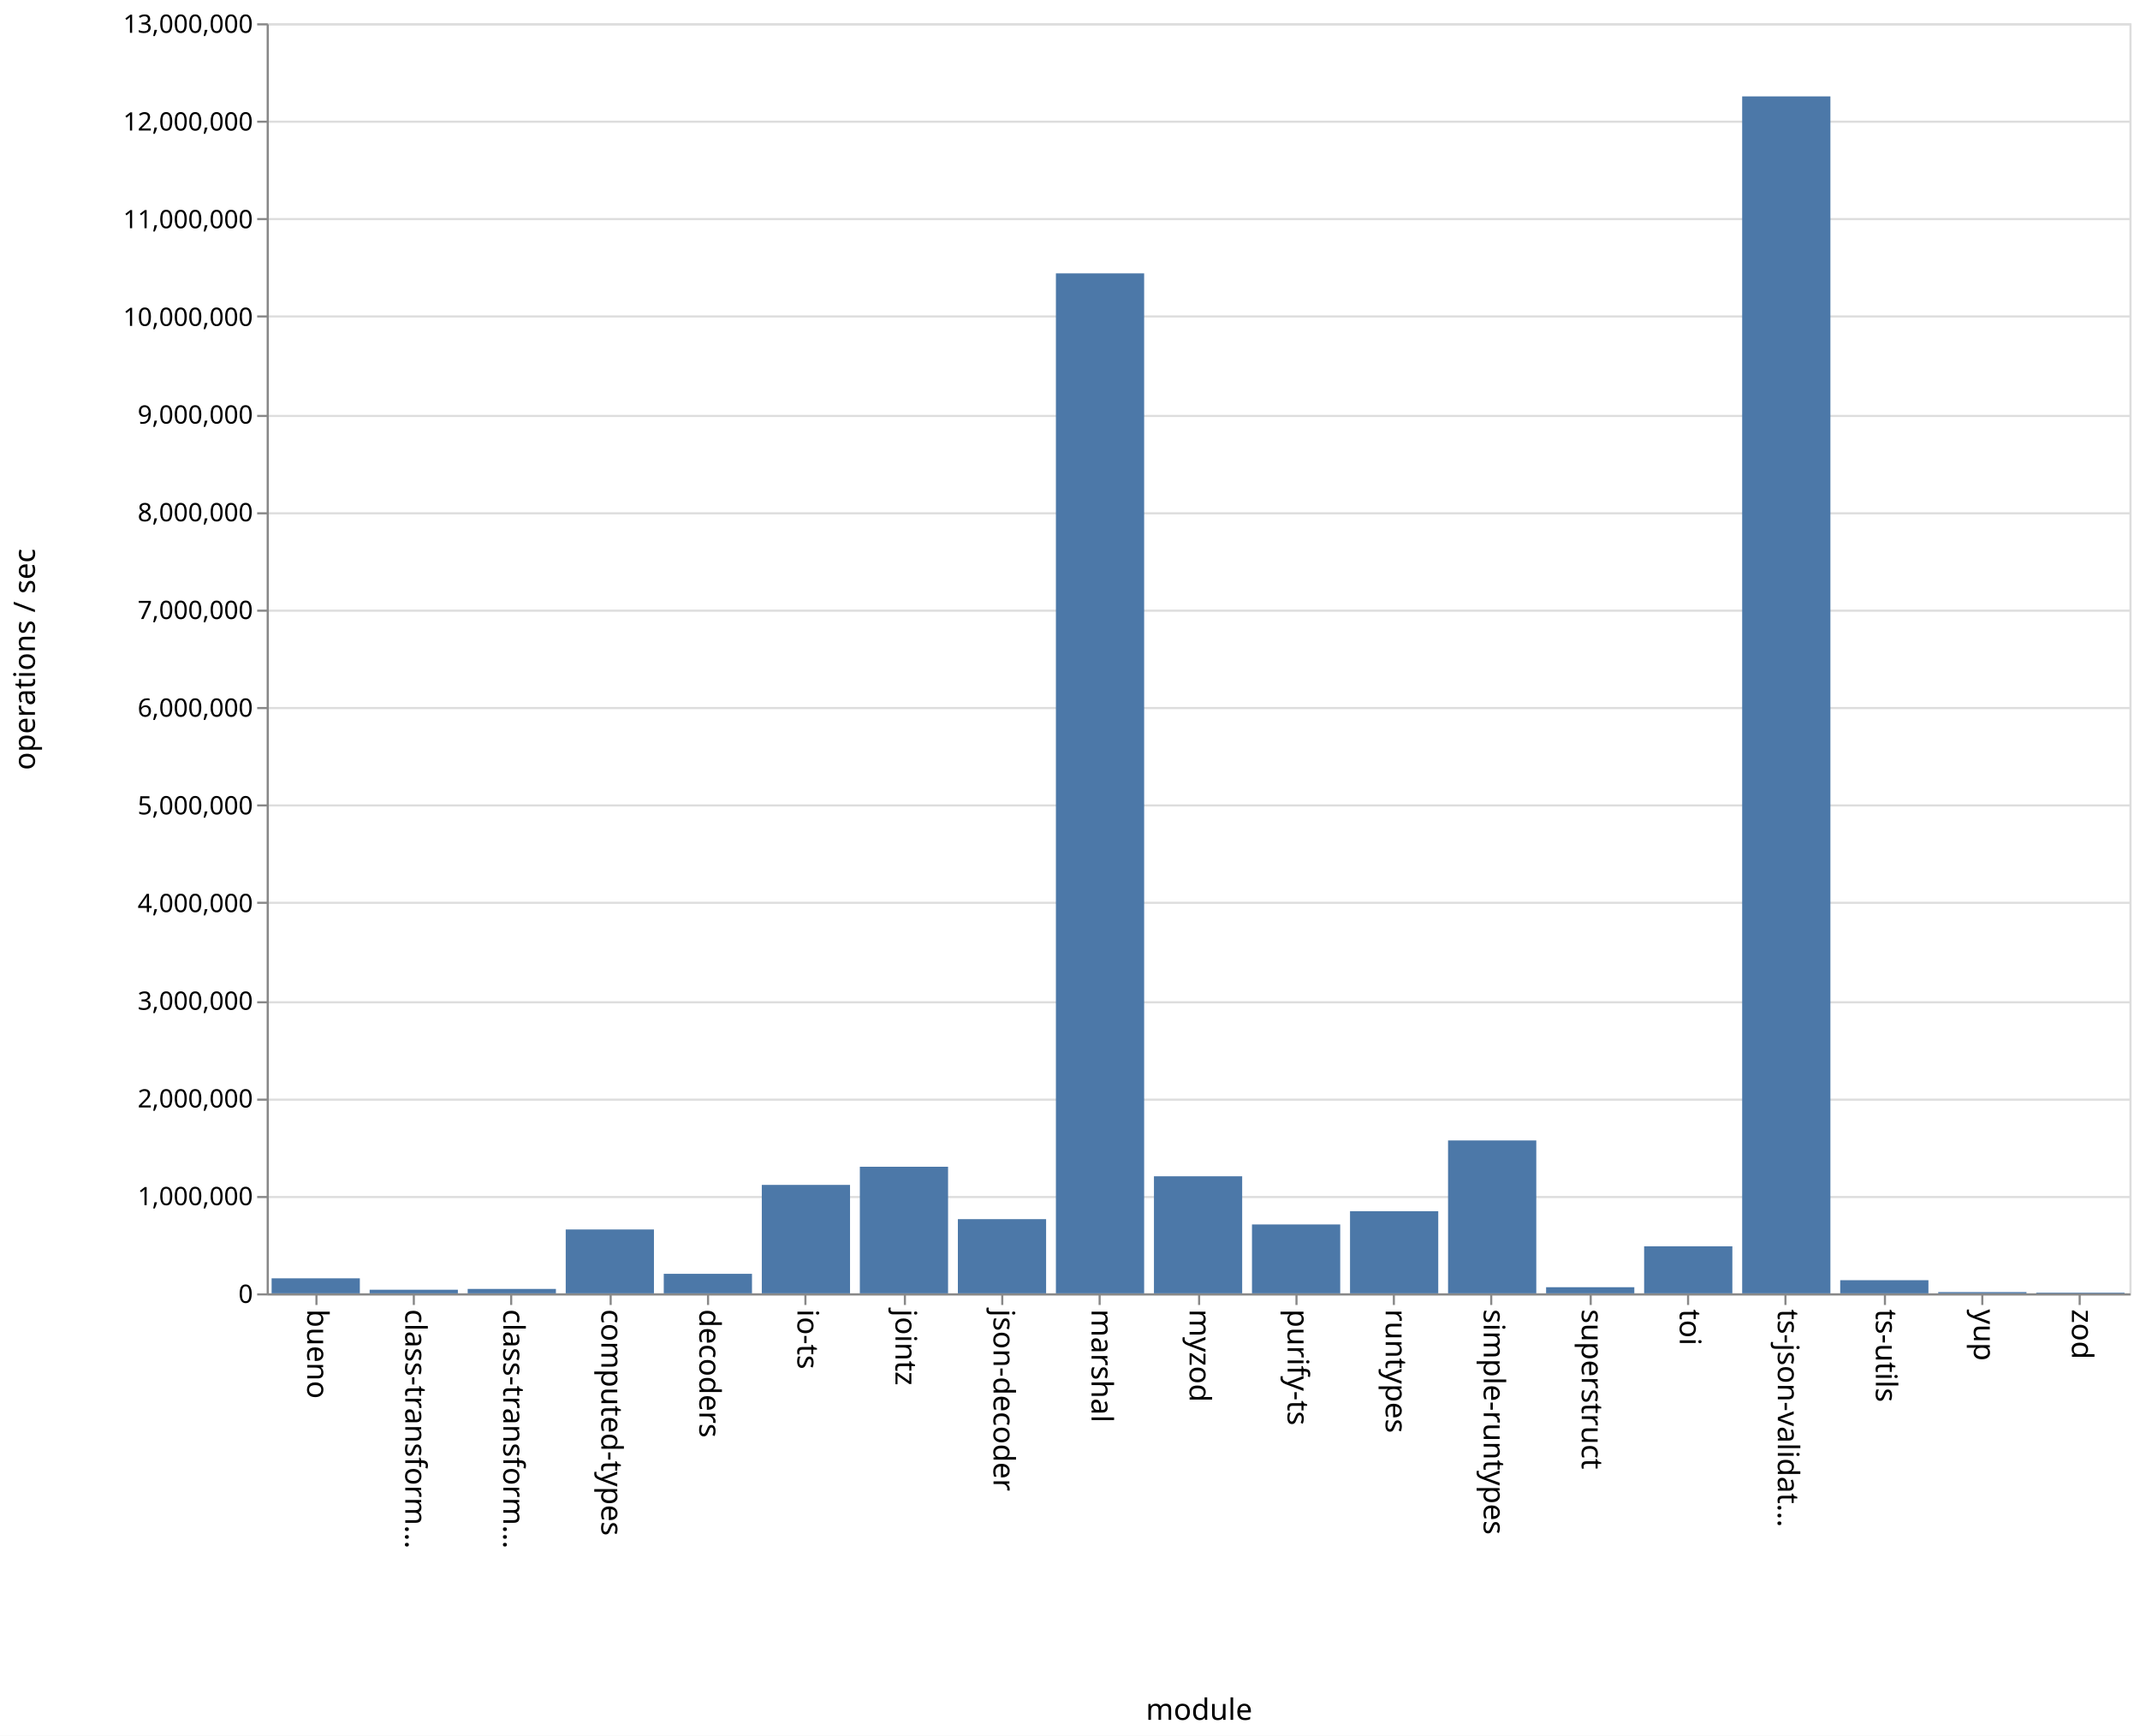
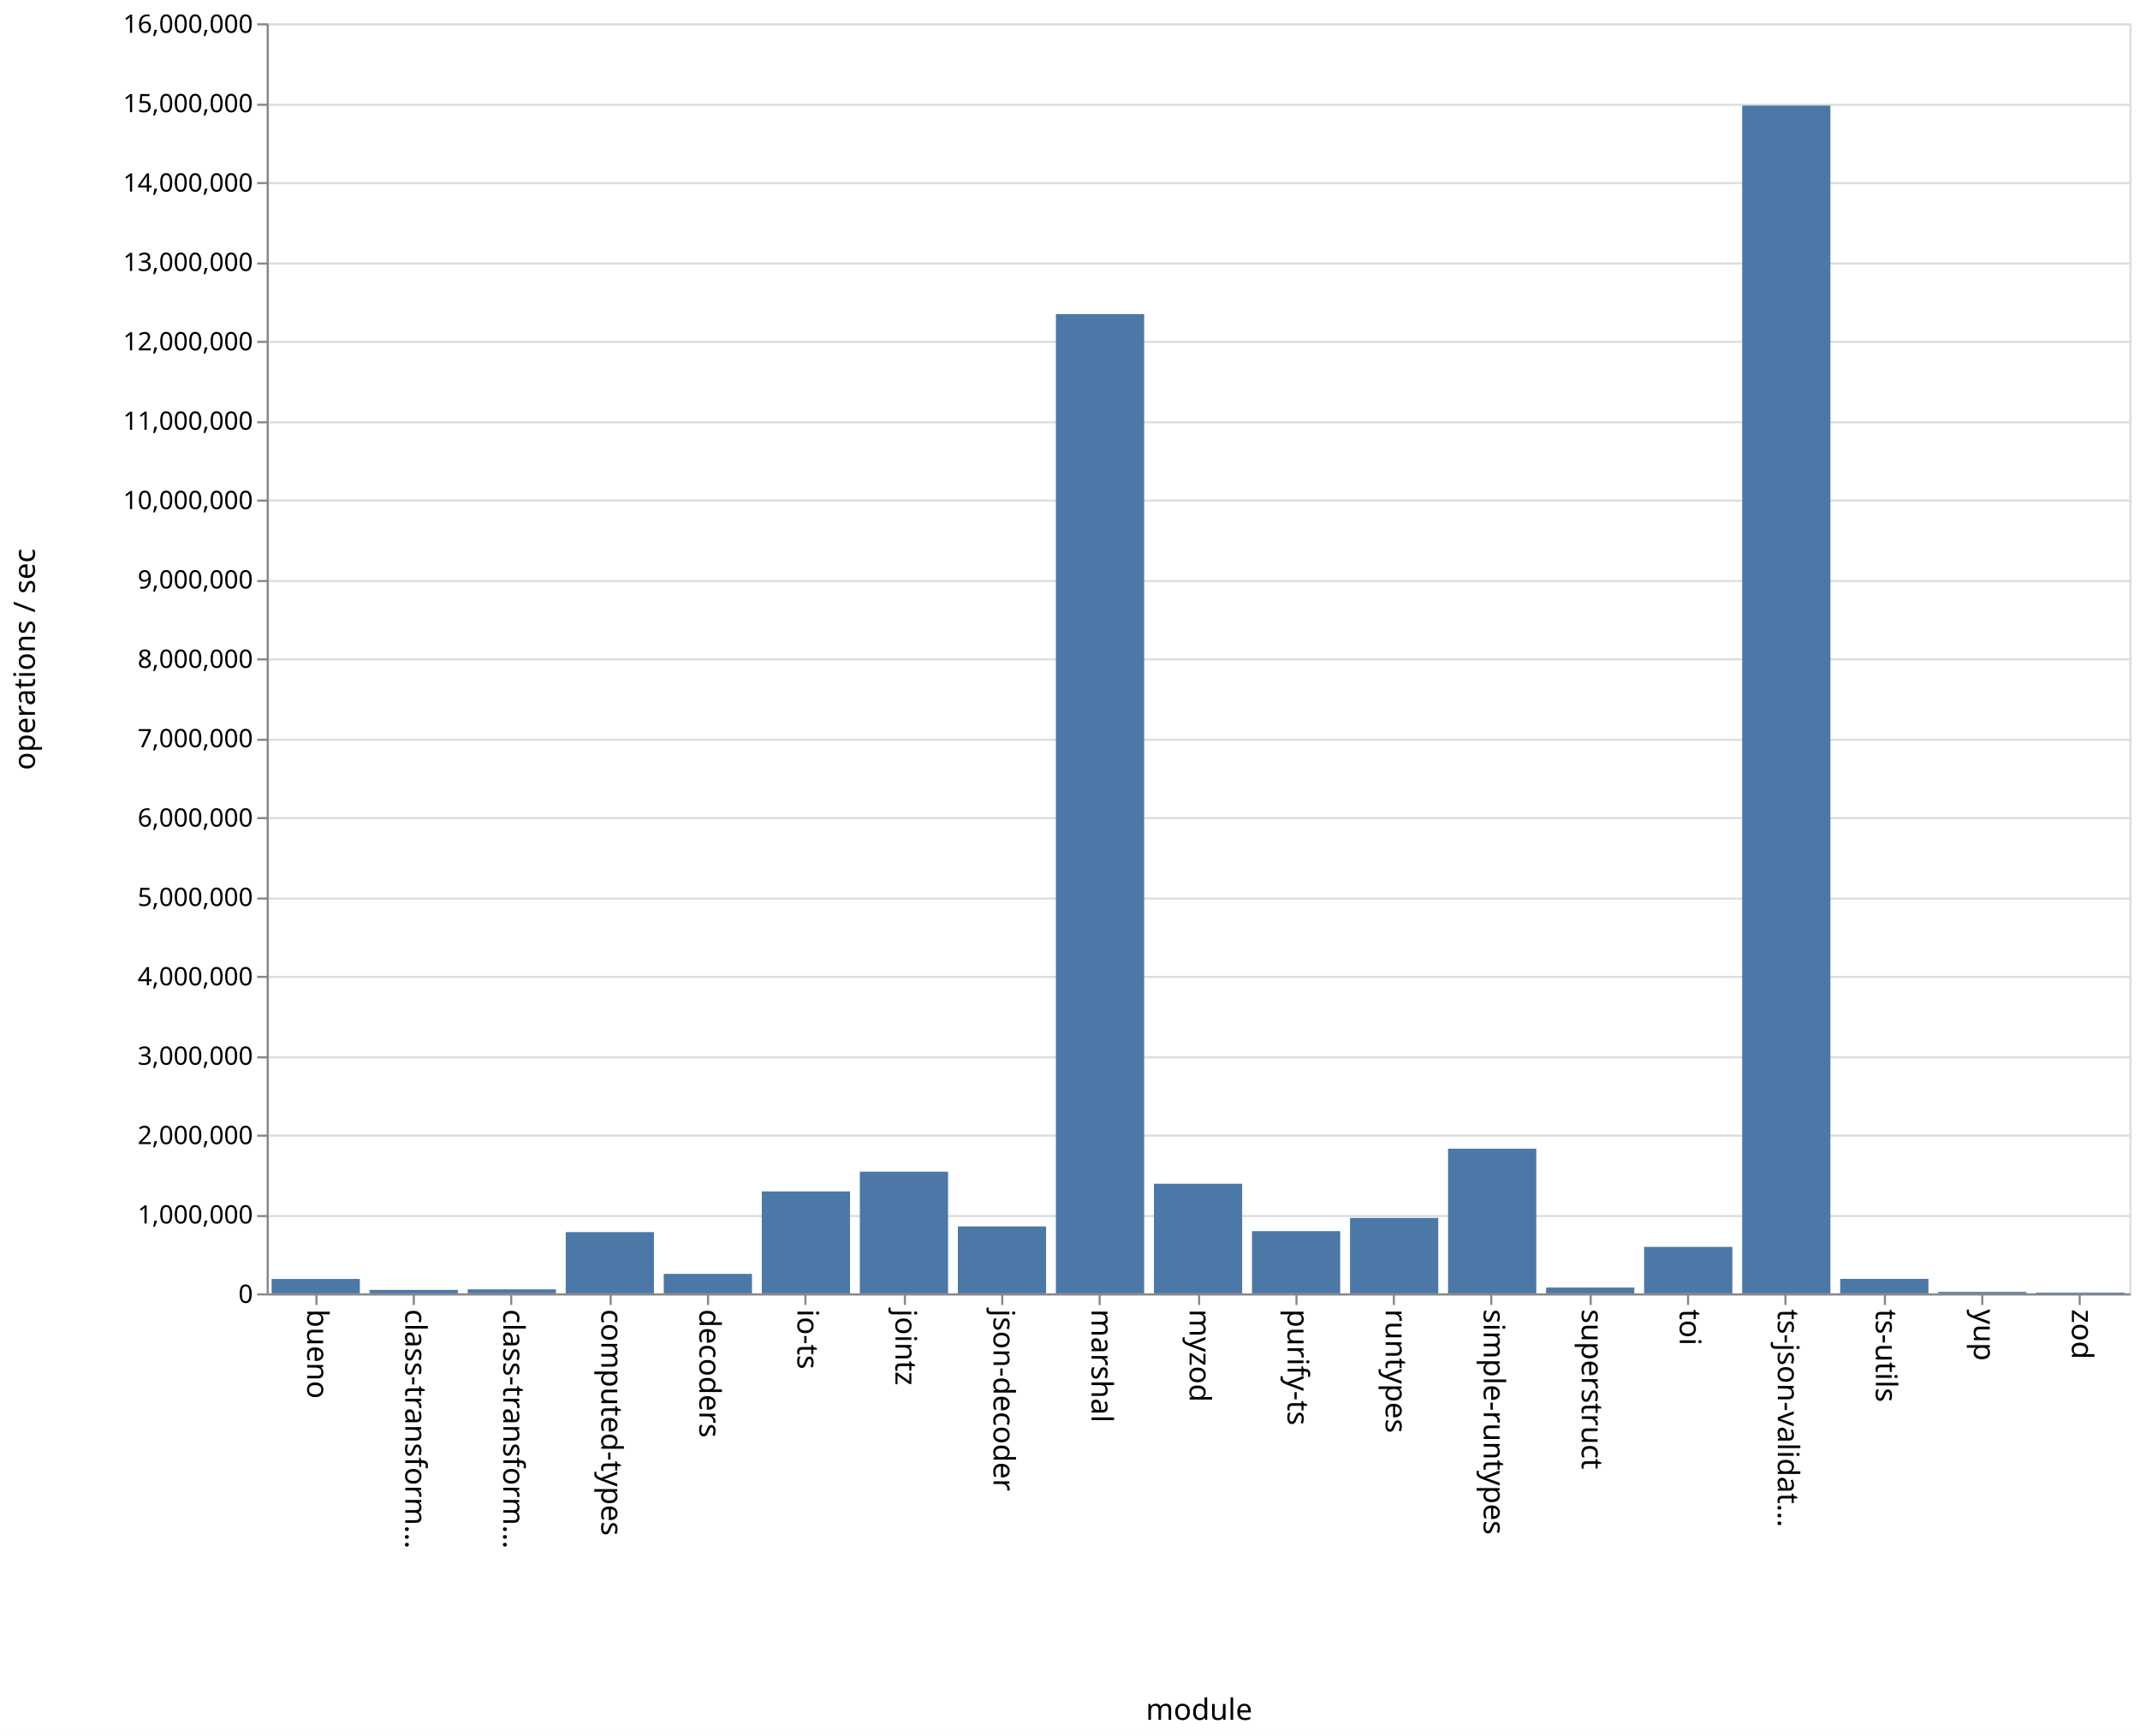
<svg xmlns="http://www.w3.org/2000/svg" class="marks" width="1011" height="820">
  <path fill="#fff" d="M0 0h1011v820H0z" />
  <g class="mark-group role-frame root" aria-roledescription="group mark container" fill="none" stroke-miterlimit="10">
    <path class="background" aria-hidden="true" d="M126.5 11.5h880v600h-880z" stroke="#ddd" />
-     <g class="mark-group role-axis" aria-roledescription="axis" aria-label="Y-axis for a linear scale with values from 0 to 13,000,000">
+     <g class="mark-group role-axis" aria-roledescription="axis" aria-label="Y-axis for a linear scale with values from 0 to 16,000,000">
      <path class="background" aria-hidden="true" d="M126.5 11.5z" pointer-events="none" />
      <g class="mark-rule role-axis-grid" pointer-events="none" stroke="#ddd">
-         <path d="M126.5 611.5h880M126.5 565.5h880M126.5 519.5h880M126.5 473.5h880M126.5 426.5h880M126.5 380.5h880M126.5 334.5h880M126.5 288.5h880M126.5 242.5h880M126.5 196.5h880M126.5 149.5h880M126.5 103.5h880M126.5 57.5h880M126.5 11.5h880" />
+         <path d="M126.5 611.5h880M126.5 574.5h880M126.5 536.5h880M126.5 499.5h880M126.5 461.5h880M126.5 424.5h880M126.5 386.5h880M126.5 349.5h880M126.5 311.5h880M126.5 274.5h880M126.5 236.5h880M126.5 199.5h880M126.5 161.5h880M126.5 124.5h880M126.5 86.5h880M126.5 49.5h880M126.5 11.5h880" />
      </g>
    </g>
    <g class="mark-group role-axis" aria-roledescription="axis" aria-label="X-axis titled 'module' for a discrete scale with 19 values: bueno, class-transformer-validator-async, class-transformer-validator-sync, computed-types, decoders, ending with zod">
      <path class="background" aria-hidden="true" d="M126.5 611.5z" pointer-events="none" />
      <g class="mark-rule role-axis-tick" pointer-events="none" stroke="#888">
        <path d="M149.5 611.5v5M195.5 611.5v5M241.5 611.5v5M288.5 611.5v5M334.5 611.5v5M380.5 611.5v5M427.5 611.5v5M473.5 611.5v5M519.5 611.5v5M566.5 611.5v5M612.5 611.5v5M658.5 611.5v5M704.5 611.5v5M751.5 611.5v5M797.5 611.5v5M843.5 611.5v5M890.5 611.5v5M936.5 611.5v5M982.5 611.5v5" />
      </g>
      <g class="mark-text role-axis-label" pointer-events="none" font-family="sans-serif" font-size="14" fill="#000">
        <text transform="rotate(90 -236.671 381.829)">
                    bueno
                </text>
        <text transform="rotate(90 -213.513 404.987)">
                    class-transform…
                </text>
        <text transform="rotate(90 -190.355 428.145)">
                    class-transform…
                </text>
        <text transform="rotate(90 -167.197 451.303)">
                    computed-types
                </text>
        <text transform="rotate(90 -144.04 474.46)">
                    decoders
                </text>
        <text transform="rotate(90 -120.882 497.618)">
                    io-ts
                </text>
        <text transform="rotate(90 -97.724 520.776)">
                    jointz
                </text>
        <text transform="rotate(90 -74.566 543.934)">
                    json-decoder
                </text>
        <text transform="rotate(90 -51.408 567.092)">
                    marshal
                </text>
        <text transform="rotate(90 -28.25 590.25)">
                    myzod
                </text>
        <text transform="rotate(90 -5.092 613.408)">
                    purify-ts
                </text>
        <text transform="rotate(90 18.066 636.566)">
                    runtypes
                </text>
        <text transform="rotate(90 41.224 659.724)">
                    simple-runtypes
                </text>
        <text transform="rotate(90 64.382 682.882)">
                    superstruct
                </text>
        <text transform="rotate(90 87.54 706.04)">
                    toi
                </text>
        <text transform="rotate(90 110.697 729.197)">
                    ts-json-validat…
                </text>
        <text transform="rotate(90 133.855 752.355)">
                    ts-utils
                </text>
        <text transform="rotate(90 157.013 775.513)">
                    yup
                </text>
        <text transform="rotate(90 180.171 798.671)">
                    zod
                </text>
      </g>
      <path stroke="#888" d="M126.5 611.5h880" pointer-events="none" />
      <text text-anchor="middle" transform="translate(566.5 812.5)" font-family="sans-serif" font-size="14" fill="#000" pointer-events="none">
                module
            </text>
    </g>
-     <g class="mark-group role-axis" aria-roledescription="axis" aria-label="Y-axis titled 'operations / sec' for a linear scale with values from 0 to 13,000,000">
+     <g class="mark-group role-axis" aria-roledescription="axis" aria-label="Y-axis titled 'operations / sec' for a linear scale with values from 0 to 16,000,000">
      <path class="background" aria-hidden="true" d="M126.5 11.5z" pointer-events="none" />
      <g class="mark-rule role-axis-tick" pointer-events="none" stroke="#888">
-         <path d="M126.5 611.5h-5M126.5 565.5h-5M126.5 519.5h-5M126.5 473.5h-5M126.5 426.5h-5M126.5 380.5h-5M126.5 334.5h-5M126.5 288.5h-5M126.5 242.5h-5M126.5 196.5h-5M126.5 149.5h-5M126.5 103.5h-5M126.5 57.5h-5M126.5 11.5h-5" />
+         <path d="M126.5 611.5h-5M126.5 574.5h-5M126.5 536.5h-5M126.5 499.5h-5M126.5 461.5h-5M126.5 424.5h-5M126.5 386.5h-5M126.5 349.5h-5M126.5 311.5h-5M126.5 274.5h-5M126.5 236.5h-5M126.5 199.5h-5M126.5 161.5h-5M126.5 124.5h-5M126.5 86.5h-5M126.5 49.5h-5M126.5 11.5h-5" />
      </g>
      <g class="mark-text role-axis-label" pointer-events="none" text-anchor="end" font-family="sans-serif" font-size="12" fill="#000">
        <text transform="translate(119.5 615.5)">
                    0
                </text>
-         <text transform="translate(119.5 569.346)">
+         <text transform="translate(119.5 578)">
                    1,000,000
                </text>
-         <text transform="translate(119.5 523.192)">
+         <text transform="translate(119.5 540.5)">
                    2,000,000
                </text>
-         <text transform="translate(119.5 477.038)">
+         <text transform="translate(119.5 503)">
                    3,000,000
                </text>
-         <text transform="translate(119.5 430.885)">
+         <text transform="translate(119.5 465.5)">
                    4,000,000
                </text>
-         <text transform="translate(119.5 384.73)">
+         <text transform="translate(119.5 428)">
                    5,000,000
                </text>
-         <text transform="translate(119.5 338.577)">
+         <text transform="translate(119.5 390.5)">
                    6,000,000
                </text>
-         <text transform="translate(119.5 292.423)">
+         <text transform="translate(119.5 353)">
                    7,000,000
                </text>
-         <text transform="translate(119.5 246.27)">
+         <text transform="translate(119.5 315.5)">
                    8,000,000
                </text>
-         <text transform="translate(119.5 200.115)">
+         <text transform="translate(119.5 278)">
                    9,000,000
                </text>
-         <text transform="translate(119.5 153.962)">
+         <text transform="translate(119.5 240.5)">
                    10,000,000
                </text>
-         <text transform="translate(119.5 107.808)">
+         <text transform="translate(119.5 203)">
                    11,000,000
                </text>
-         <text transform="translate(119.5 61.654)">
+         <text transform="translate(119.5 165.5)">
                    12,000,000
                </text>
+         <text transform="translate(119.5 128)">
+                     13,000,000
+                 </text>
+         <text transform="translate(119.5 90.5)">
+                     14,000,000
+                 </text>
+         <text transform="translate(119.5 53)">
+                     15,000,000
+                 </text>
        <text transform="translate(119.5 15.5)">
-                     13,000,000
+                     16,000,000
                </text>
      </g>
      <path stroke="#888" d="M126.5 611.5v-600" pointer-events="none" />
      <text text-anchor="middle" transform="rotate(-90 164 147.5)" font-family="sans-serif" font-size="14" fill="#000" pointer-events="none">
                operations / sec
            </text>
    </g>
    <g class="mark-rect role-mark marks" aria-roledescription="rect mark container" fill="#4c78a8">
-       <path d="M128.316 603.907H170V611h-41.684zM174.632 609.302h41.684V611h-41.684zM220.947 608.909h41.685V611h-41.685zM267.263 580.83h41.684V611h-41.684zM313.579 601.776h41.684V611H313.58zM359.895 559.778h41.684V611h-41.684zM406.21 551.208h41.685V611H406.21zM452.526 575.944h41.685V611h-41.685zM498.842 129.14h41.684V611h-41.684zM545.158 555.69h41.684V611h-41.684zM591.474 578.466h41.684V611h-41.684zM637.79 572.187h41.684V611h-41.685zM684.105 538.77h41.684V611h-41.684zM730.421 608.116h41.684V611h-41.684zM776.737 588.792h41.684V611h-41.684zM823.053 45.54h41.684V611h-41.684zM869.368 604.787h41.685V611h-41.685zM915.684 610.391h41.684V611h-41.684zM962 610.66h41.684v.34H962z" />
+       <path d="M128.316 604.206H170V611h-41.684zM174.632 609.376h41.684V611h-41.684zM220.947 609.105h41.685V611h-41.685zM267.263 582.073h41.684V611h-41.684zM313.579 601.81h41.684V611H313.58zM359.895 562.833h41.684V611h-41.684zM406.21 553.52h41.685V611H406.21zM452.526 579.386h41.685V611h-41.685zM498.842 148.38h41.684V611h-41.684zM545.158 559.212h41.684V611h-41.684zM591.474 581.606h41.684V611h-41.684zM637.79 575.392h41.684V611h-41.685zM684.105 542.646h41.684V611h-41.684zM730.421 608.264h41.684V611h-41.684zM776.737 589.039h41.684V611h-41.684zM823.053 49.886h41.684V611h-41.684zM869.368 604.178h41.685V611h-41.685zM915.684 610.323h41.684V611h-41.684zM962 610.645h41.684V611H962z" />
    </g>
  </g>
</svg>
